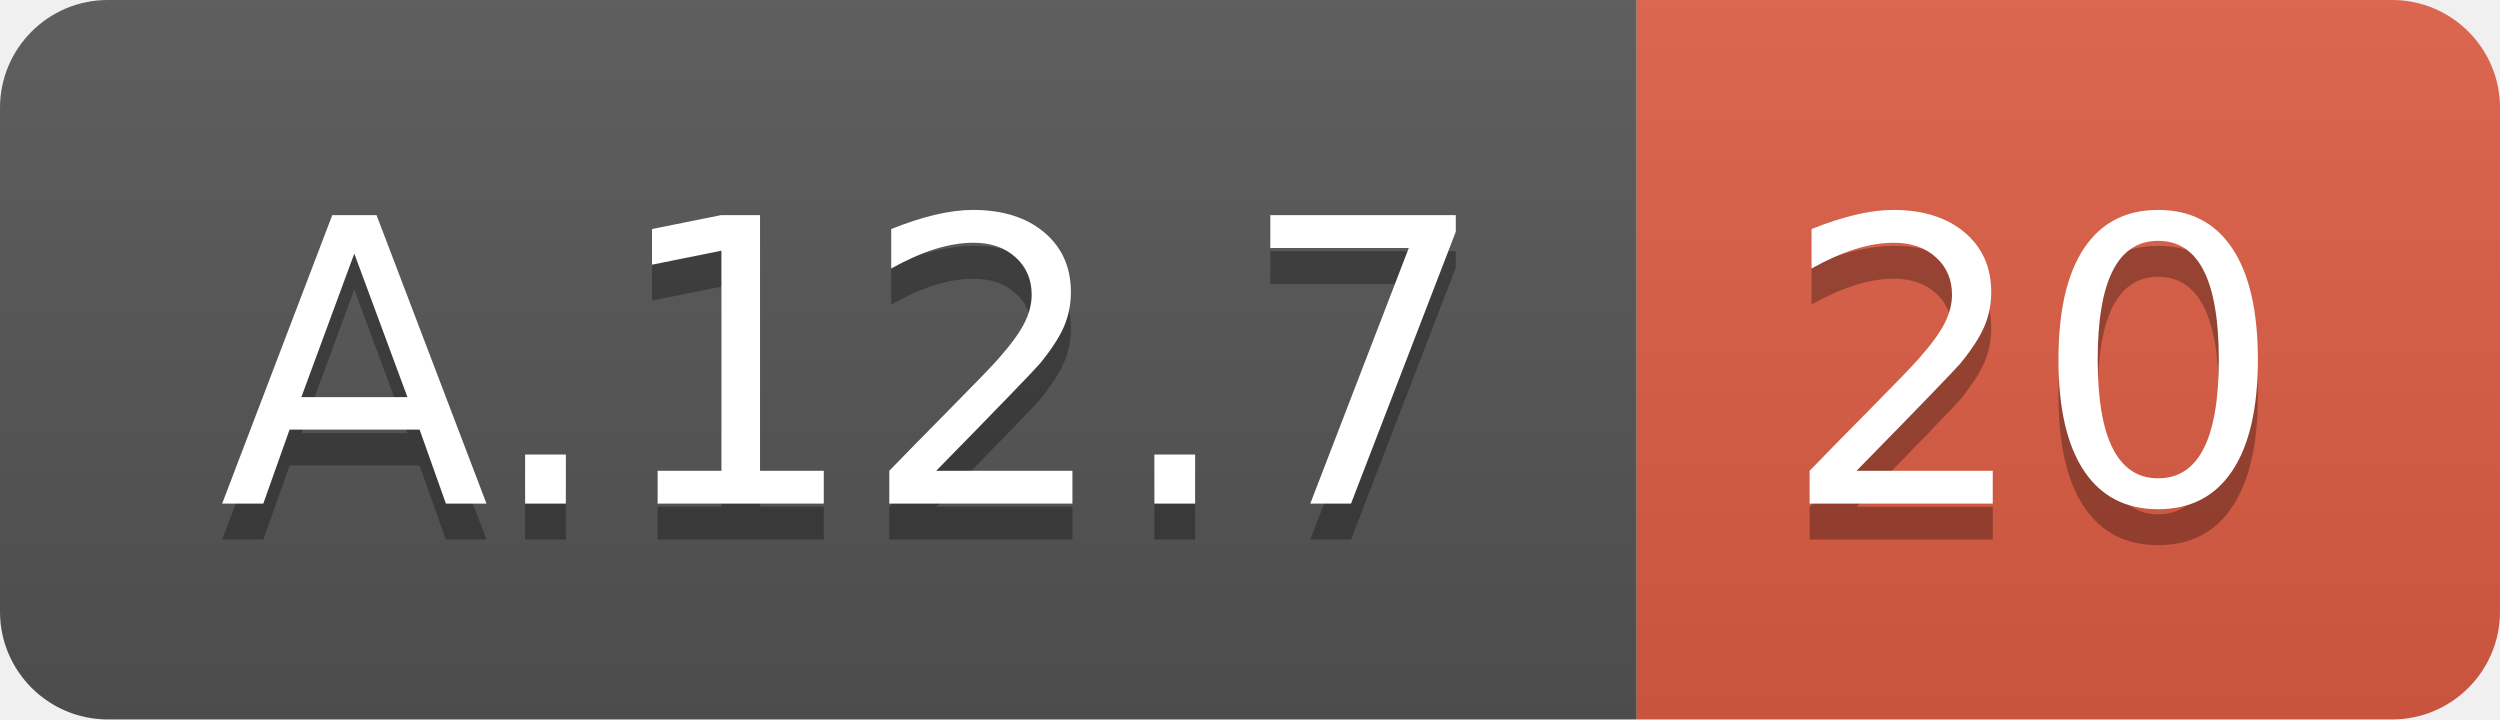
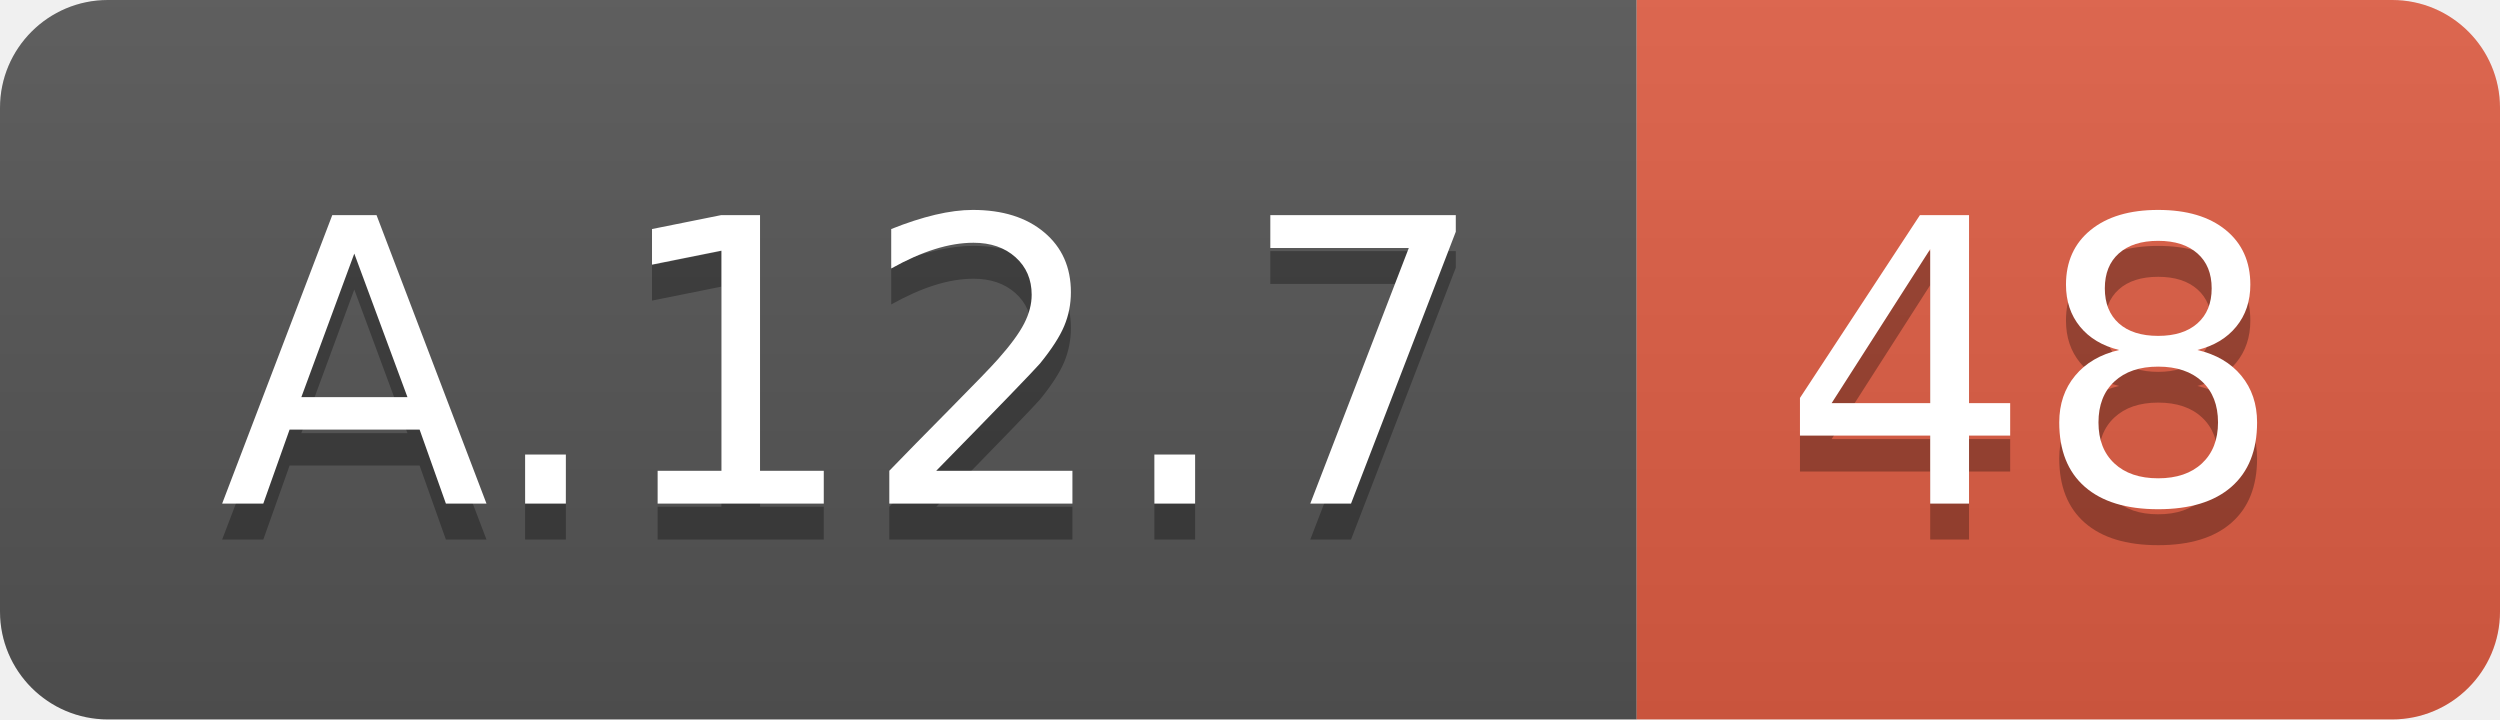
<svg xmlns="http://www.w3.org/2000/svg" width="69.5" height="20">
  <linearGradient id="smooth" x2="0" y2="100%">
    <stop offset="0" stop-color="#bbb" stop-opacity=".1" />
    <stop offset="1" stop-opacity=".1" />
  </linearGradient>
  <clipPath id="round">
    <rect width="69.5" height="20" rx="3" fill="#fff" />
  </clipPath>
  <g clip-path="url(#round)">
    <rect width="45.5" height="20" fill="#555" />
    <rect x="45.5" width="24.0" height="20" fill="#e05d44" />
    <rect width="69.5" height="20" fill="url(#smooth)" />
  </g>
  <g fill="#fff" text-anchor="middle" font-family="DejaVu Sans,Verdana,Geneva,sans-serif" font-size="110">
    <text x="237.5" y="150" fill="#010101" fill-opacity=".3" transform="scale(0.1)" textLength="355.0" lengthAdjust="spacing">A.12.7</text>
    <text x="237.5" y="140" transform="scale(0.1)" textLength="355.0" lengthAdjust="spacing">A.12.7</text>
-     <text x="565.0" y="150" fill="#010101" fill-opacity=".3" transform="scale(0.1)" textLength="140.0" lengthAdjust="spacing">20</text>
-     <text x="565.0" y="140" transform="scale(0.1)" textLength="140.0" lengthAdjust="spacing">20</text>
+     <text x="565.0" y="150" fill="#010101" fill-opacity=".3" transform="scale(0.1)" textLength="140.0" lengthAdjust="spacing">48</text>
+     <text x="565.0" y="140" transform="scale(0.1)" textLength="140.0" lengthAdjust="spacing">48</text>
  </g>
</svg>
